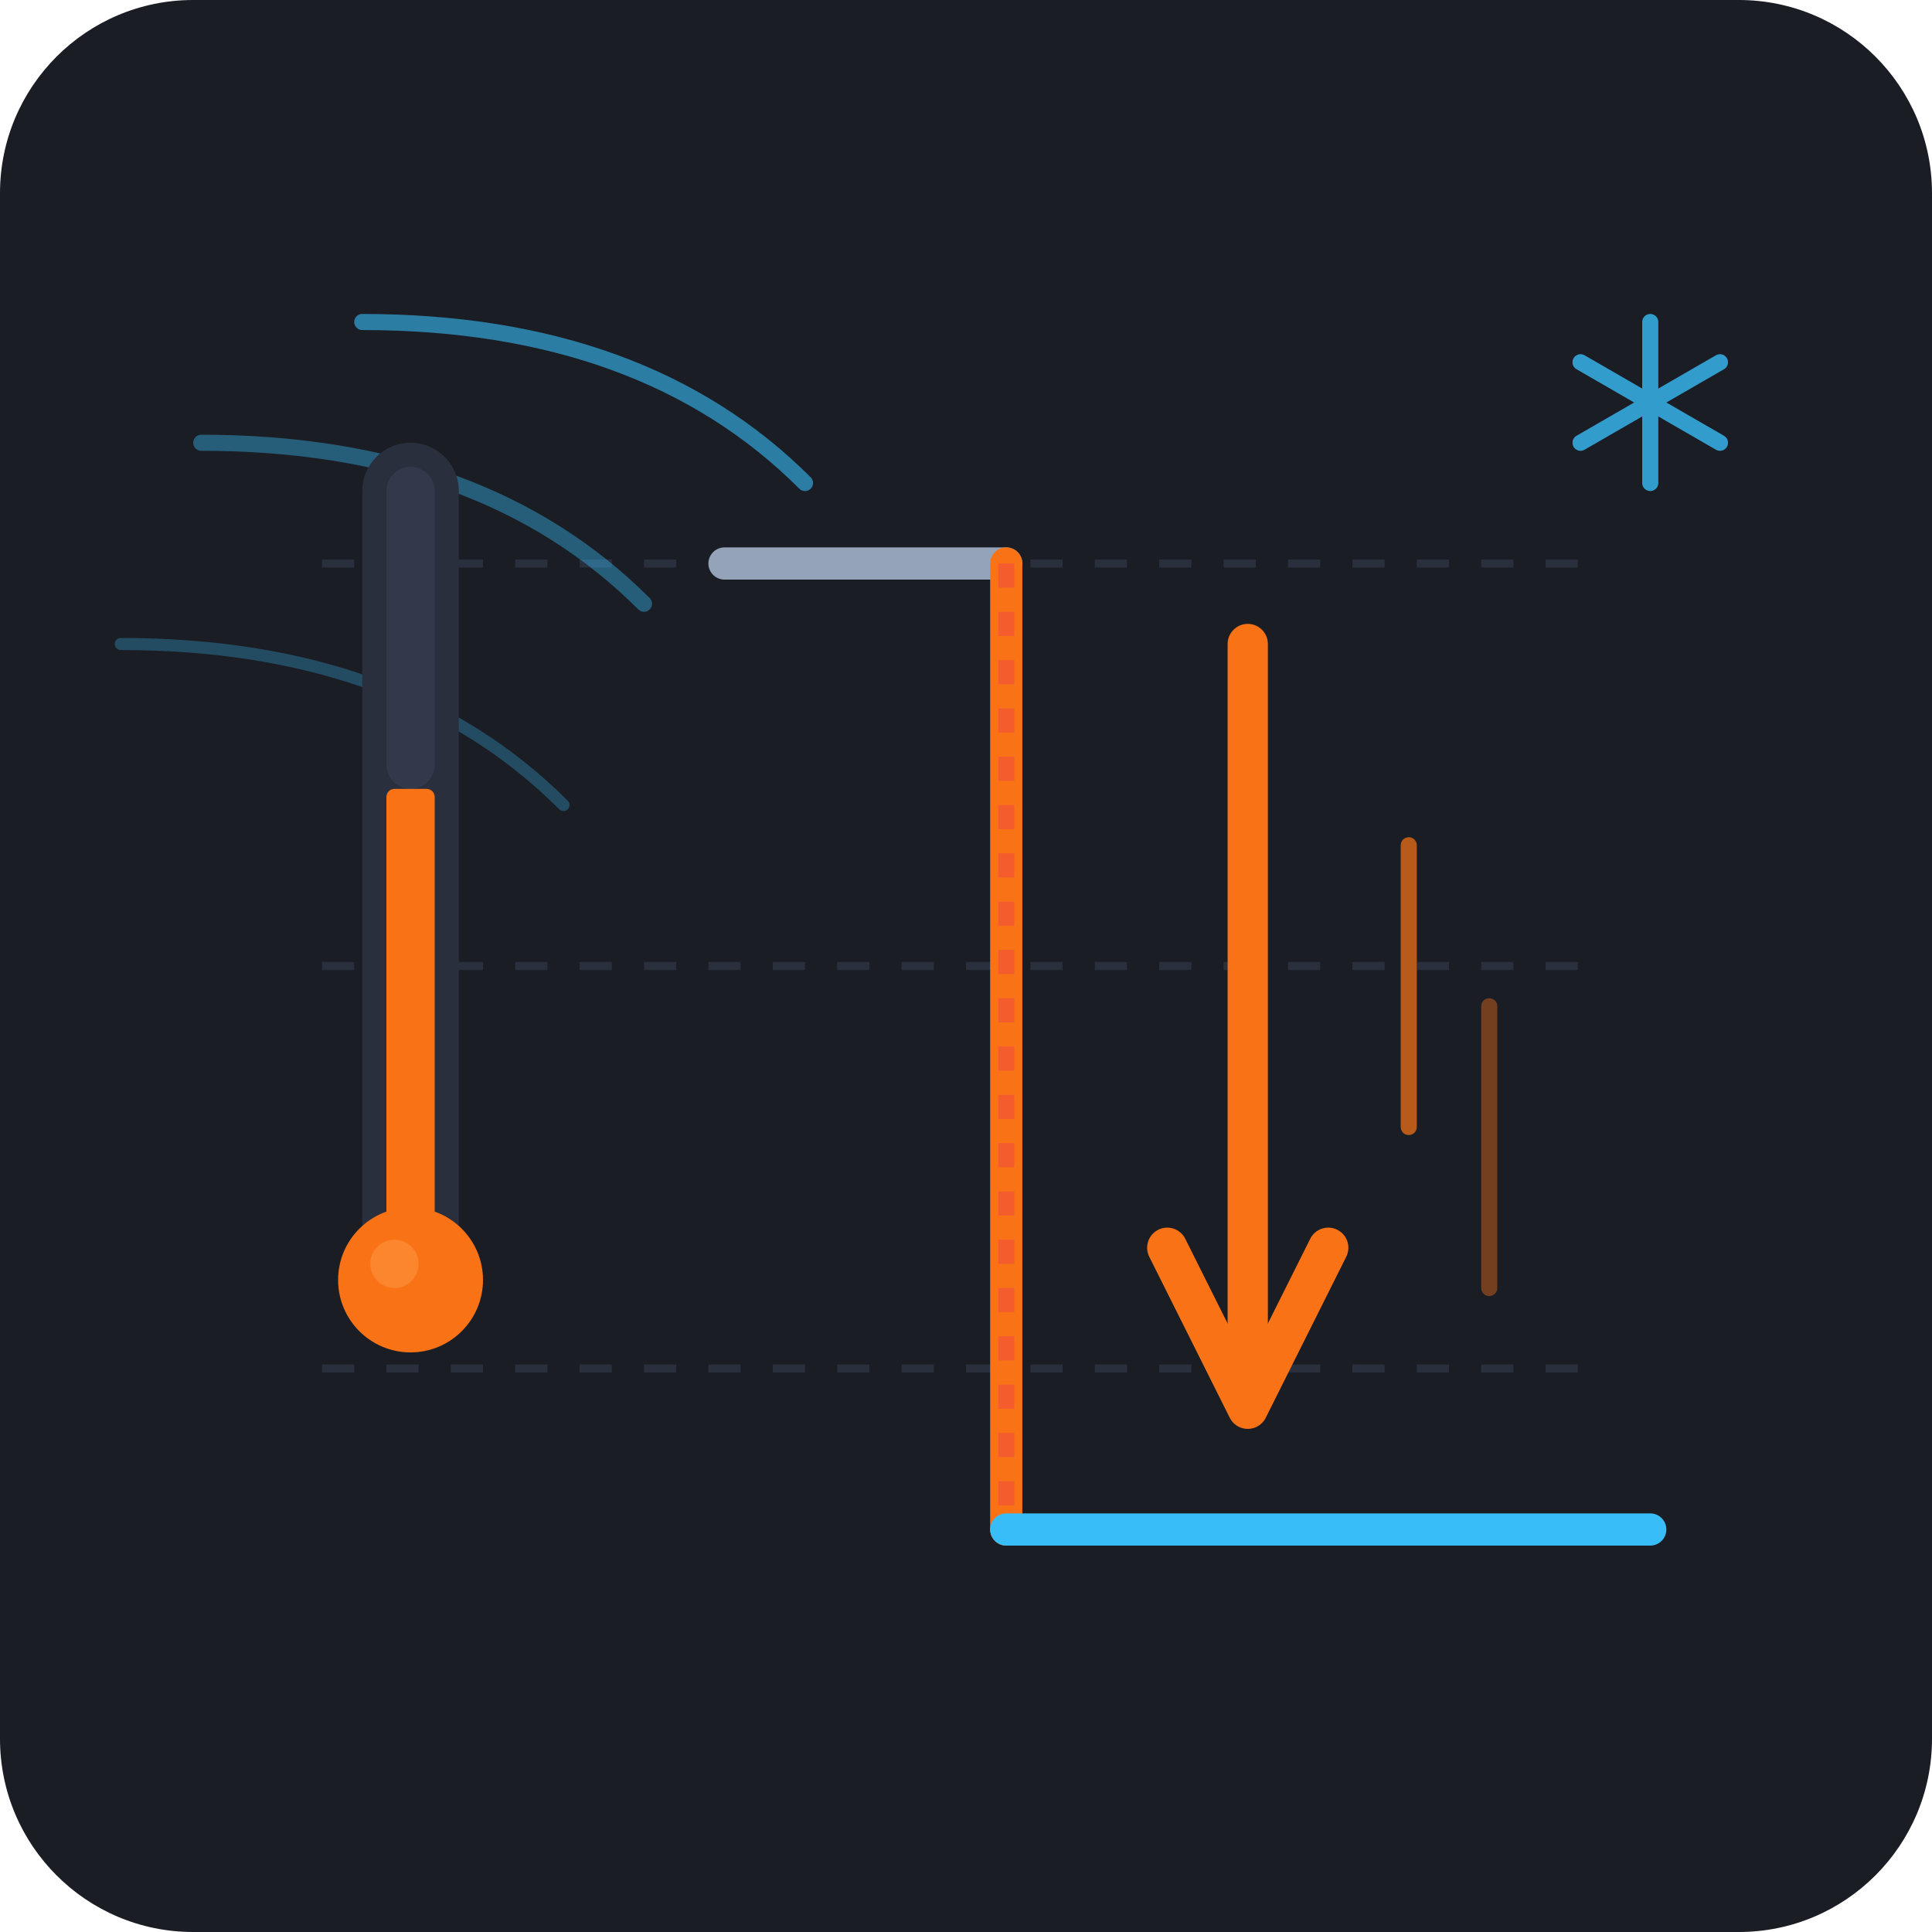
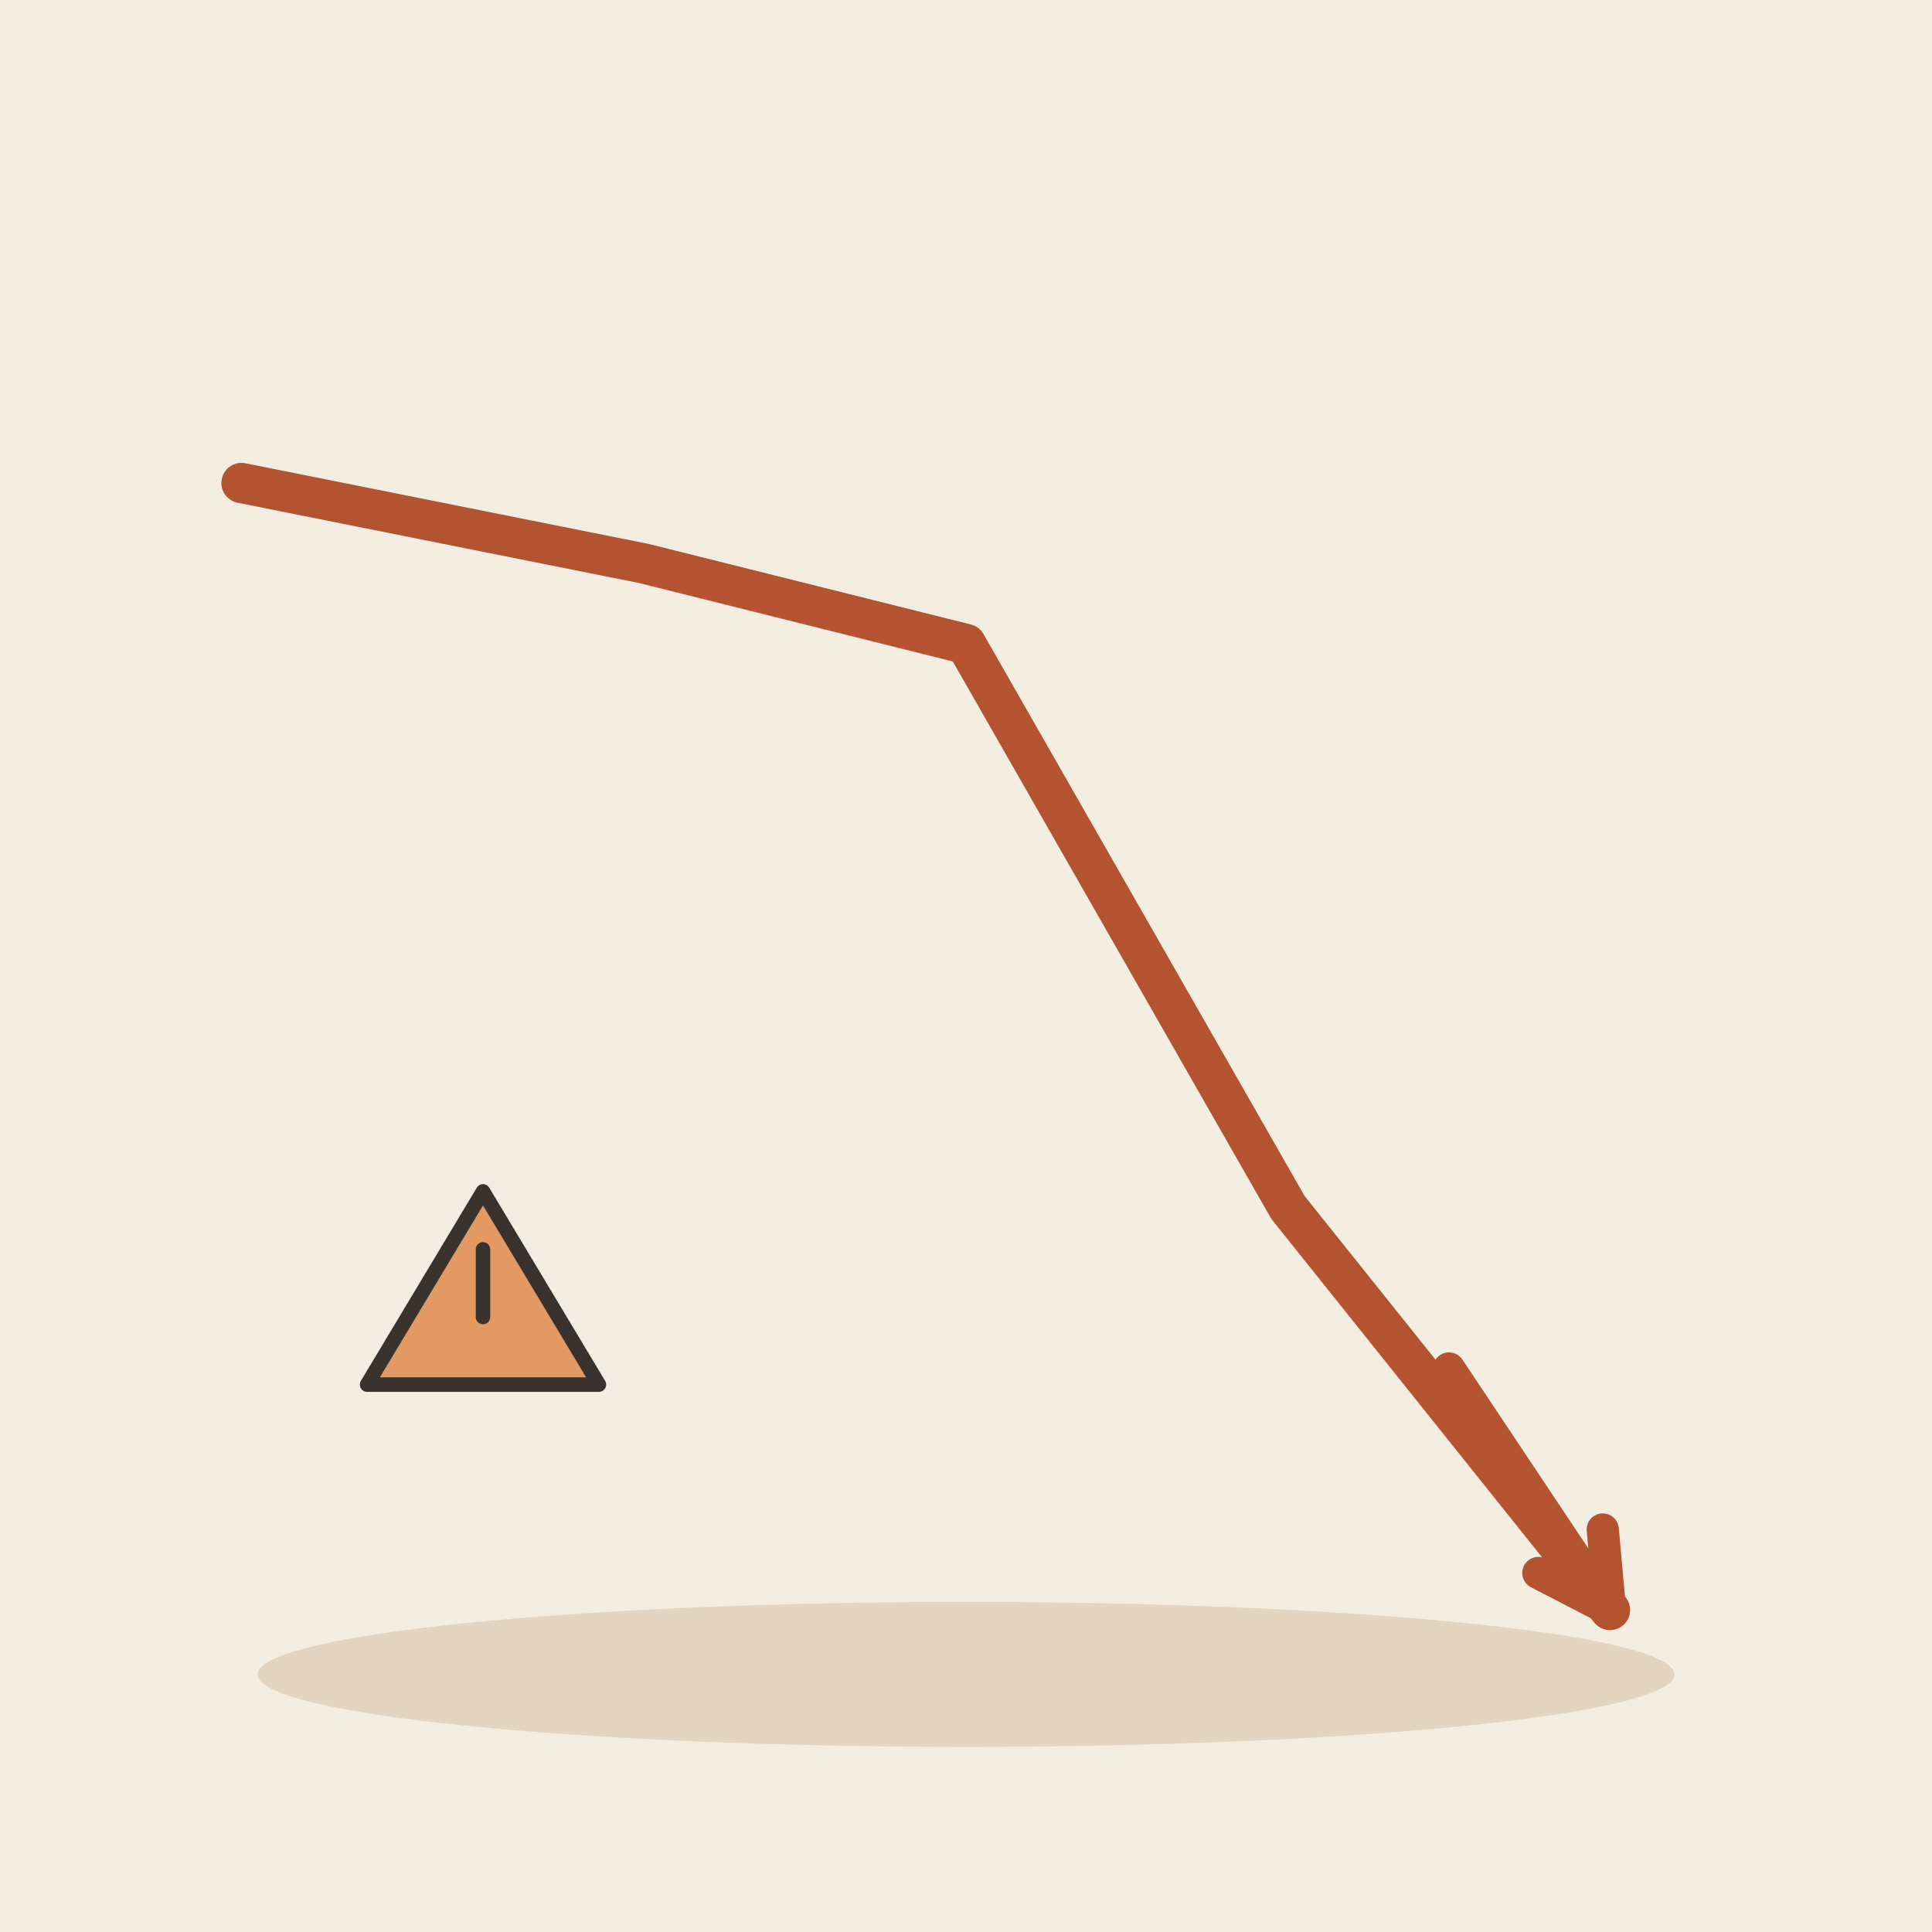
- <svg xmlns="http://www.w3.org/2000/svg" width="240" height="240" viewBox="0 0 240 240">
-   <rect width="240" height="240" rx="24" fill="#1A1D24" />
-   <path d="M40 70 L200 70" stroke="#2A2F3D" stroke-width="1" stroke-dasharray="4 4" />
-   <path d="M40 120 L200 120" stroke="#2A2F3D" stroke-width="1" stroke-dasharray="4 4" />
-   <path d="M40 170 L200 170" stroke="#2A2F3D" stroke-width="1" stroke-dasharray="4 4" />
-   <path d="M25 55 Q 60 55, 80 75" fill="none" stroke="#38BDF8" stroke-width="2" stroke-linecap="round" opacity="0.4" />
-   <path d="M45 40 Q 80 40, 100 60" fill="none" stroke="#38BDF8" stroke-width="2" stroke-linecap="round" opacity="0.6" />
-   <path d="M15 80 Q 50 80, 70 100" fill="none" stroke="#38BDF8" stroke-width="1.5" stroke-linecap="round" opacity="0.3" />
-   <g transform="translate(45, 55)">
-     <rect x="0" y="0" width="12" height="110" rx="6" fill="#2A2F3D" />
-     <rect x="3" y="3" width="6" height="40" rx="3" fill="#33394A" />
-     <rect x="3" y="43" width="6" height="55" rx="1" fill="#F97316" />
-     <circle cx="6" cy="104" r="9" fill="#F97316" />
-     <circle cx="4" cy="102" r="3" fill="#FB923C" opacity="0.6" />
-   </g>
-   <g transform="translate(90, 45)">
-     <path d="M0 25 L 35 25" stroke="#94A3B8" stroke-width="4" stroke-linecap="round" />
-     <path d="M35 25 L 35 145" stroke="#F97316" stroke-width="4" stroke-linecap="round" />
-     <path d="M35 25 L 35 145" stroke="#EF4444" stroke-width="2" stroke-dasharray="3 3" opacity="0.5" />
-     <path d="M35 145 L 115 145" stroke="#38BDF8" stroke-width="4" stroke-linecap="round" />
-     <path d="M 65 35 L 65 125" fill="none" stroke="#F97316" stroke-width="5" stroke-linecap="round" stroke-linejoin="round" />
-     <path d="M 55 110 L 65 130 L 75 110" fill="none" stroke="#F97316" stroke-width="5" stroke-linecap="round" stroke-linejoin="round" />
-     <line x1="85" y1="60" x2="85" y2="95" stroke="#F97316" stroke-width="2" stroke-linecap="round" opacity="0.7" />
-     <line x1="95" y1="80" x2="95" y2="115" stroke="#F97316" stroke-width="2" stroke-linecap="round" opacity="0.4" />
-   </g>
-   <g transform="translate(205, 50)" opacity="0.8">
-     <line x1="0" y1="-10" x2="0" y2="10" stroke="#38BDF8" stroke-width="2" stroke-linecap="round" />
-     <line x1="-8.66" y1="-5" x2="8.66" y2="5" stroke="#38BDF8" stroke-width="2" stroke-linecap="round" />
-     <line x1="-8.66" y1="5" x2="8.66" y2="-5" stroke="#38BDF8" stroke-width="2" stroke-linecap="round" />
+ <svg xmlns="http://www.w3.org/2000/svg" viewBox="0 0 240 240" data-style="editorial">
+   <rect width="240" height="240" fill="#F4EDE2" />
+   <ellipse cx="120" cy="208" rx="88" ry="9" fill="#E3D5C1" />
+   <path d="M30 60L80 70L120 80L160 150L200 200" fill="none" stroke="#B4532F" stroke-width="5" stroke-linecap="round" stroke-linejoin="round" />
+   <path d="M180 170L200 200" stroke="#B4532F" stroke-width="4" stroke-linecap="round" fill="none" />
+   <path d="M191.1 195.4L200 200L199.1 190.0" fill="none" stroke="#B4532F" stroke-width="4" stroke-linecap="round" stroke-linejoin="round" />
+   <g transform="translate(60 160) scale(0.6 0.6)">
+     <path d="M-24 20L0 -20L24 20Z" fill="#E39A62" stroke="#3A332D" stroke-width="3" stroke-linecap="round" stroke-linejoin="round" />
+     <path d="M0 -8L0 6" stroke="#3A332D" stroke-width="3" stroke-linecap="round" fill="none" />
  </g>
</svg>
